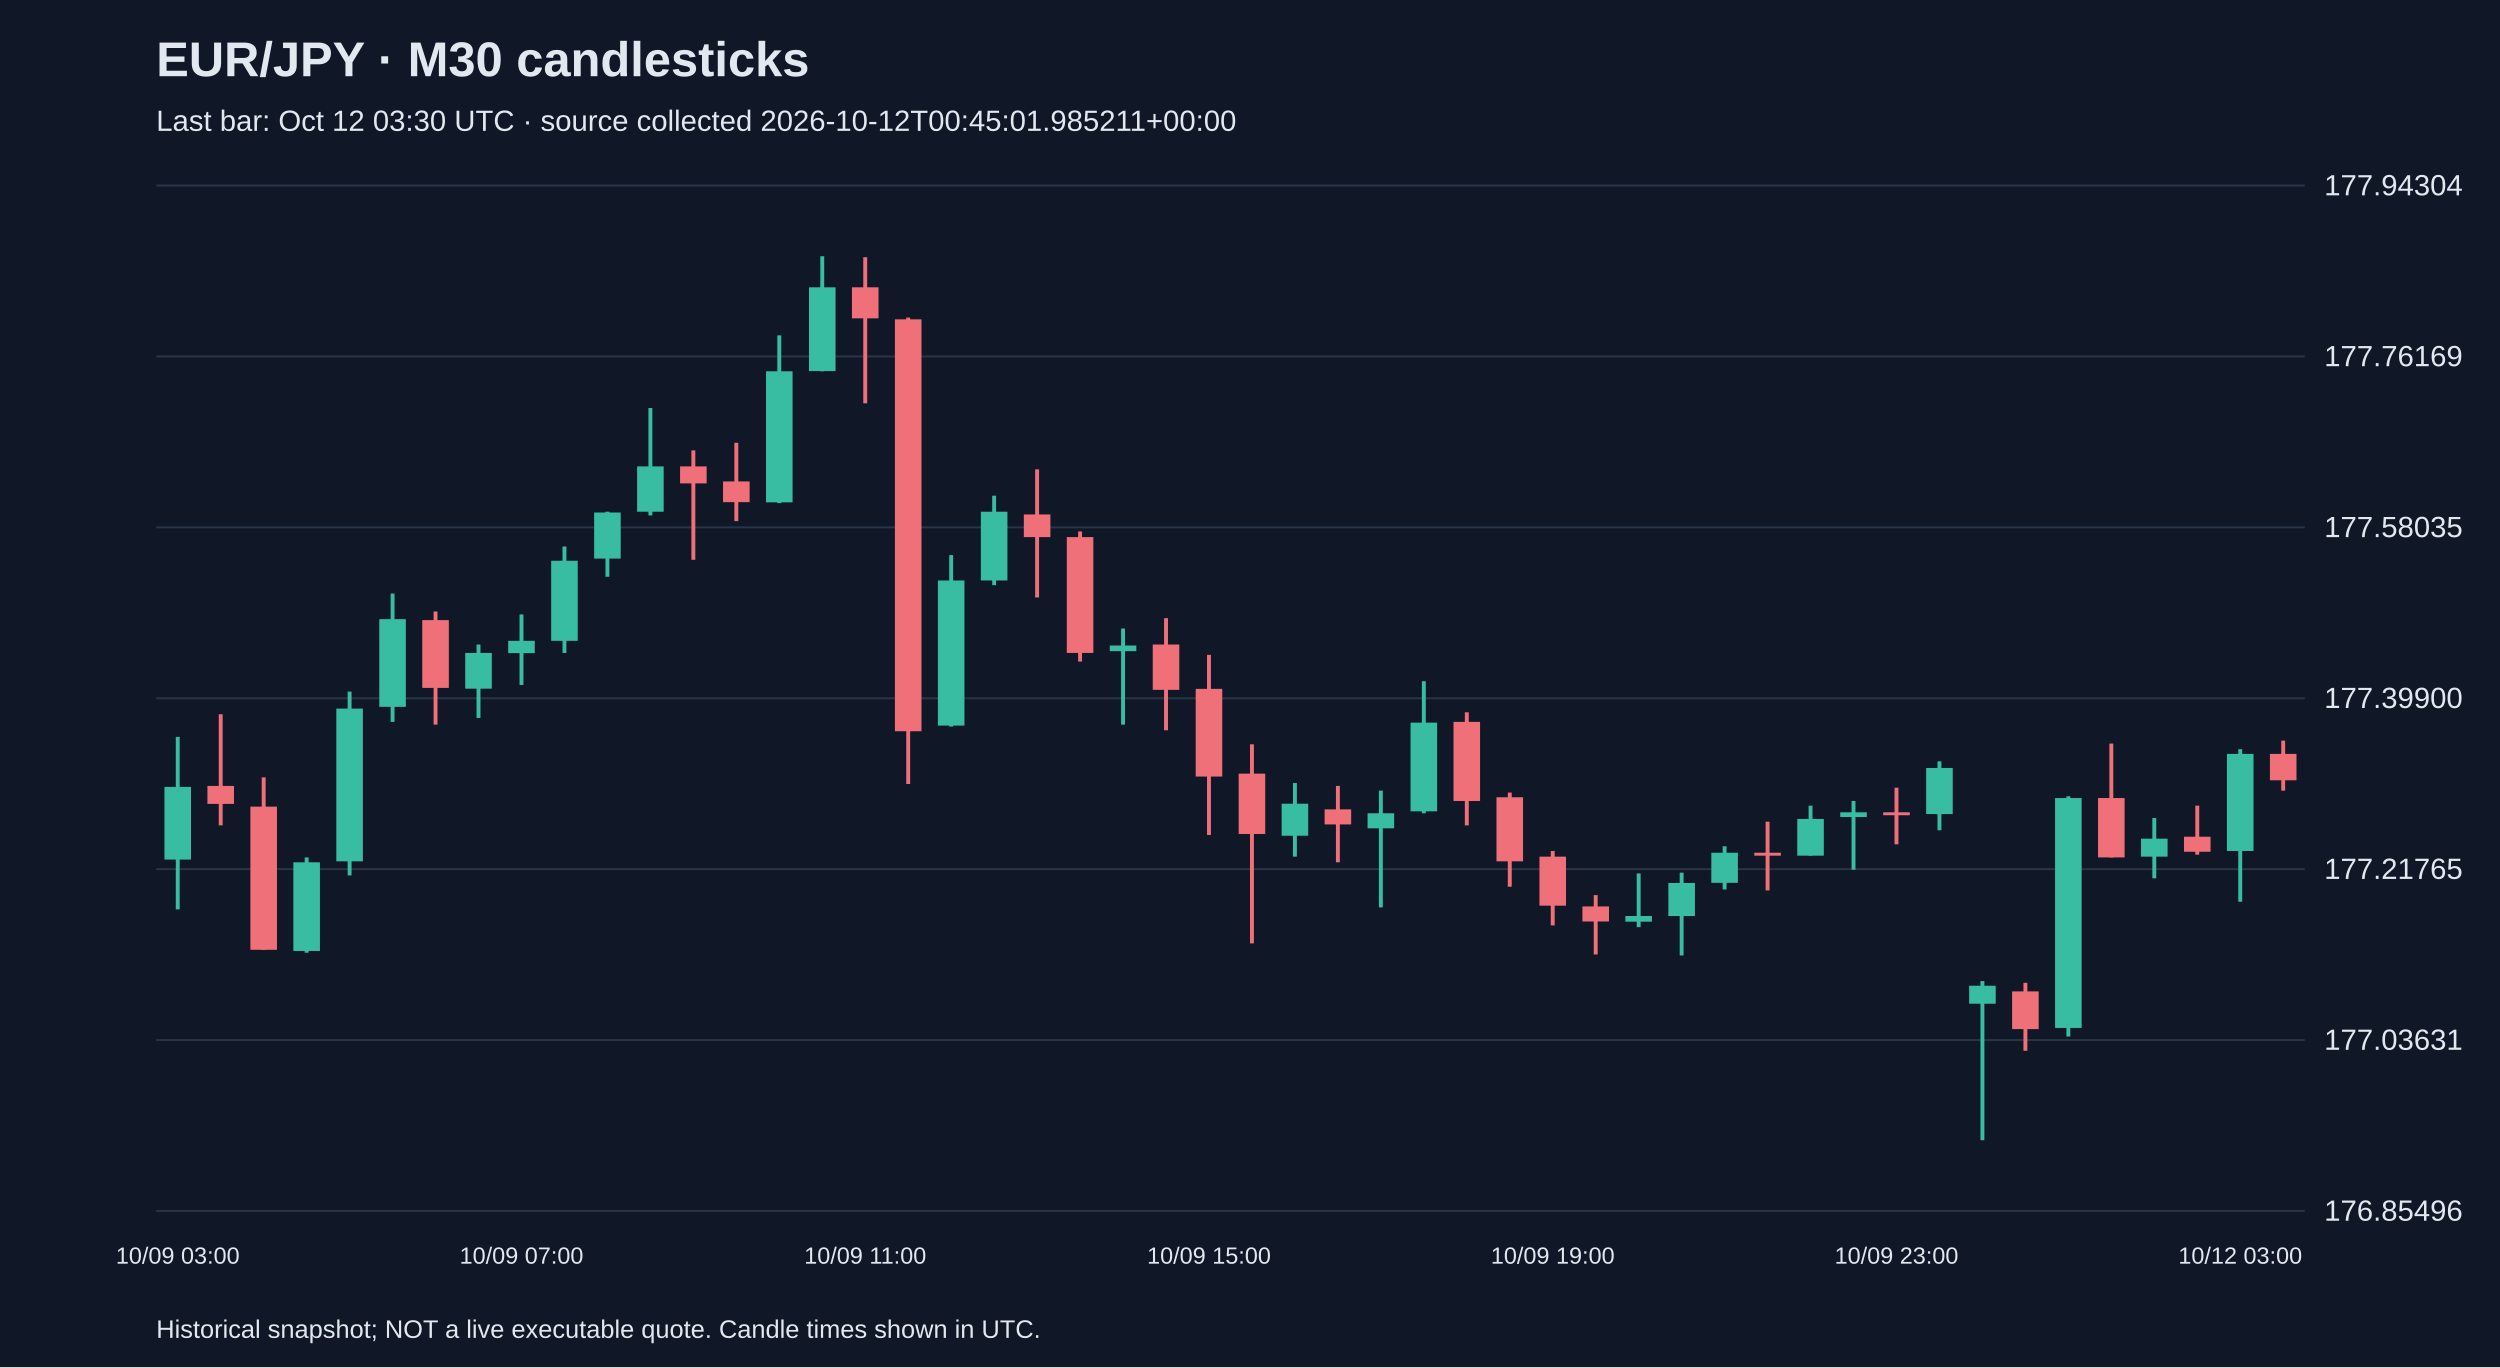
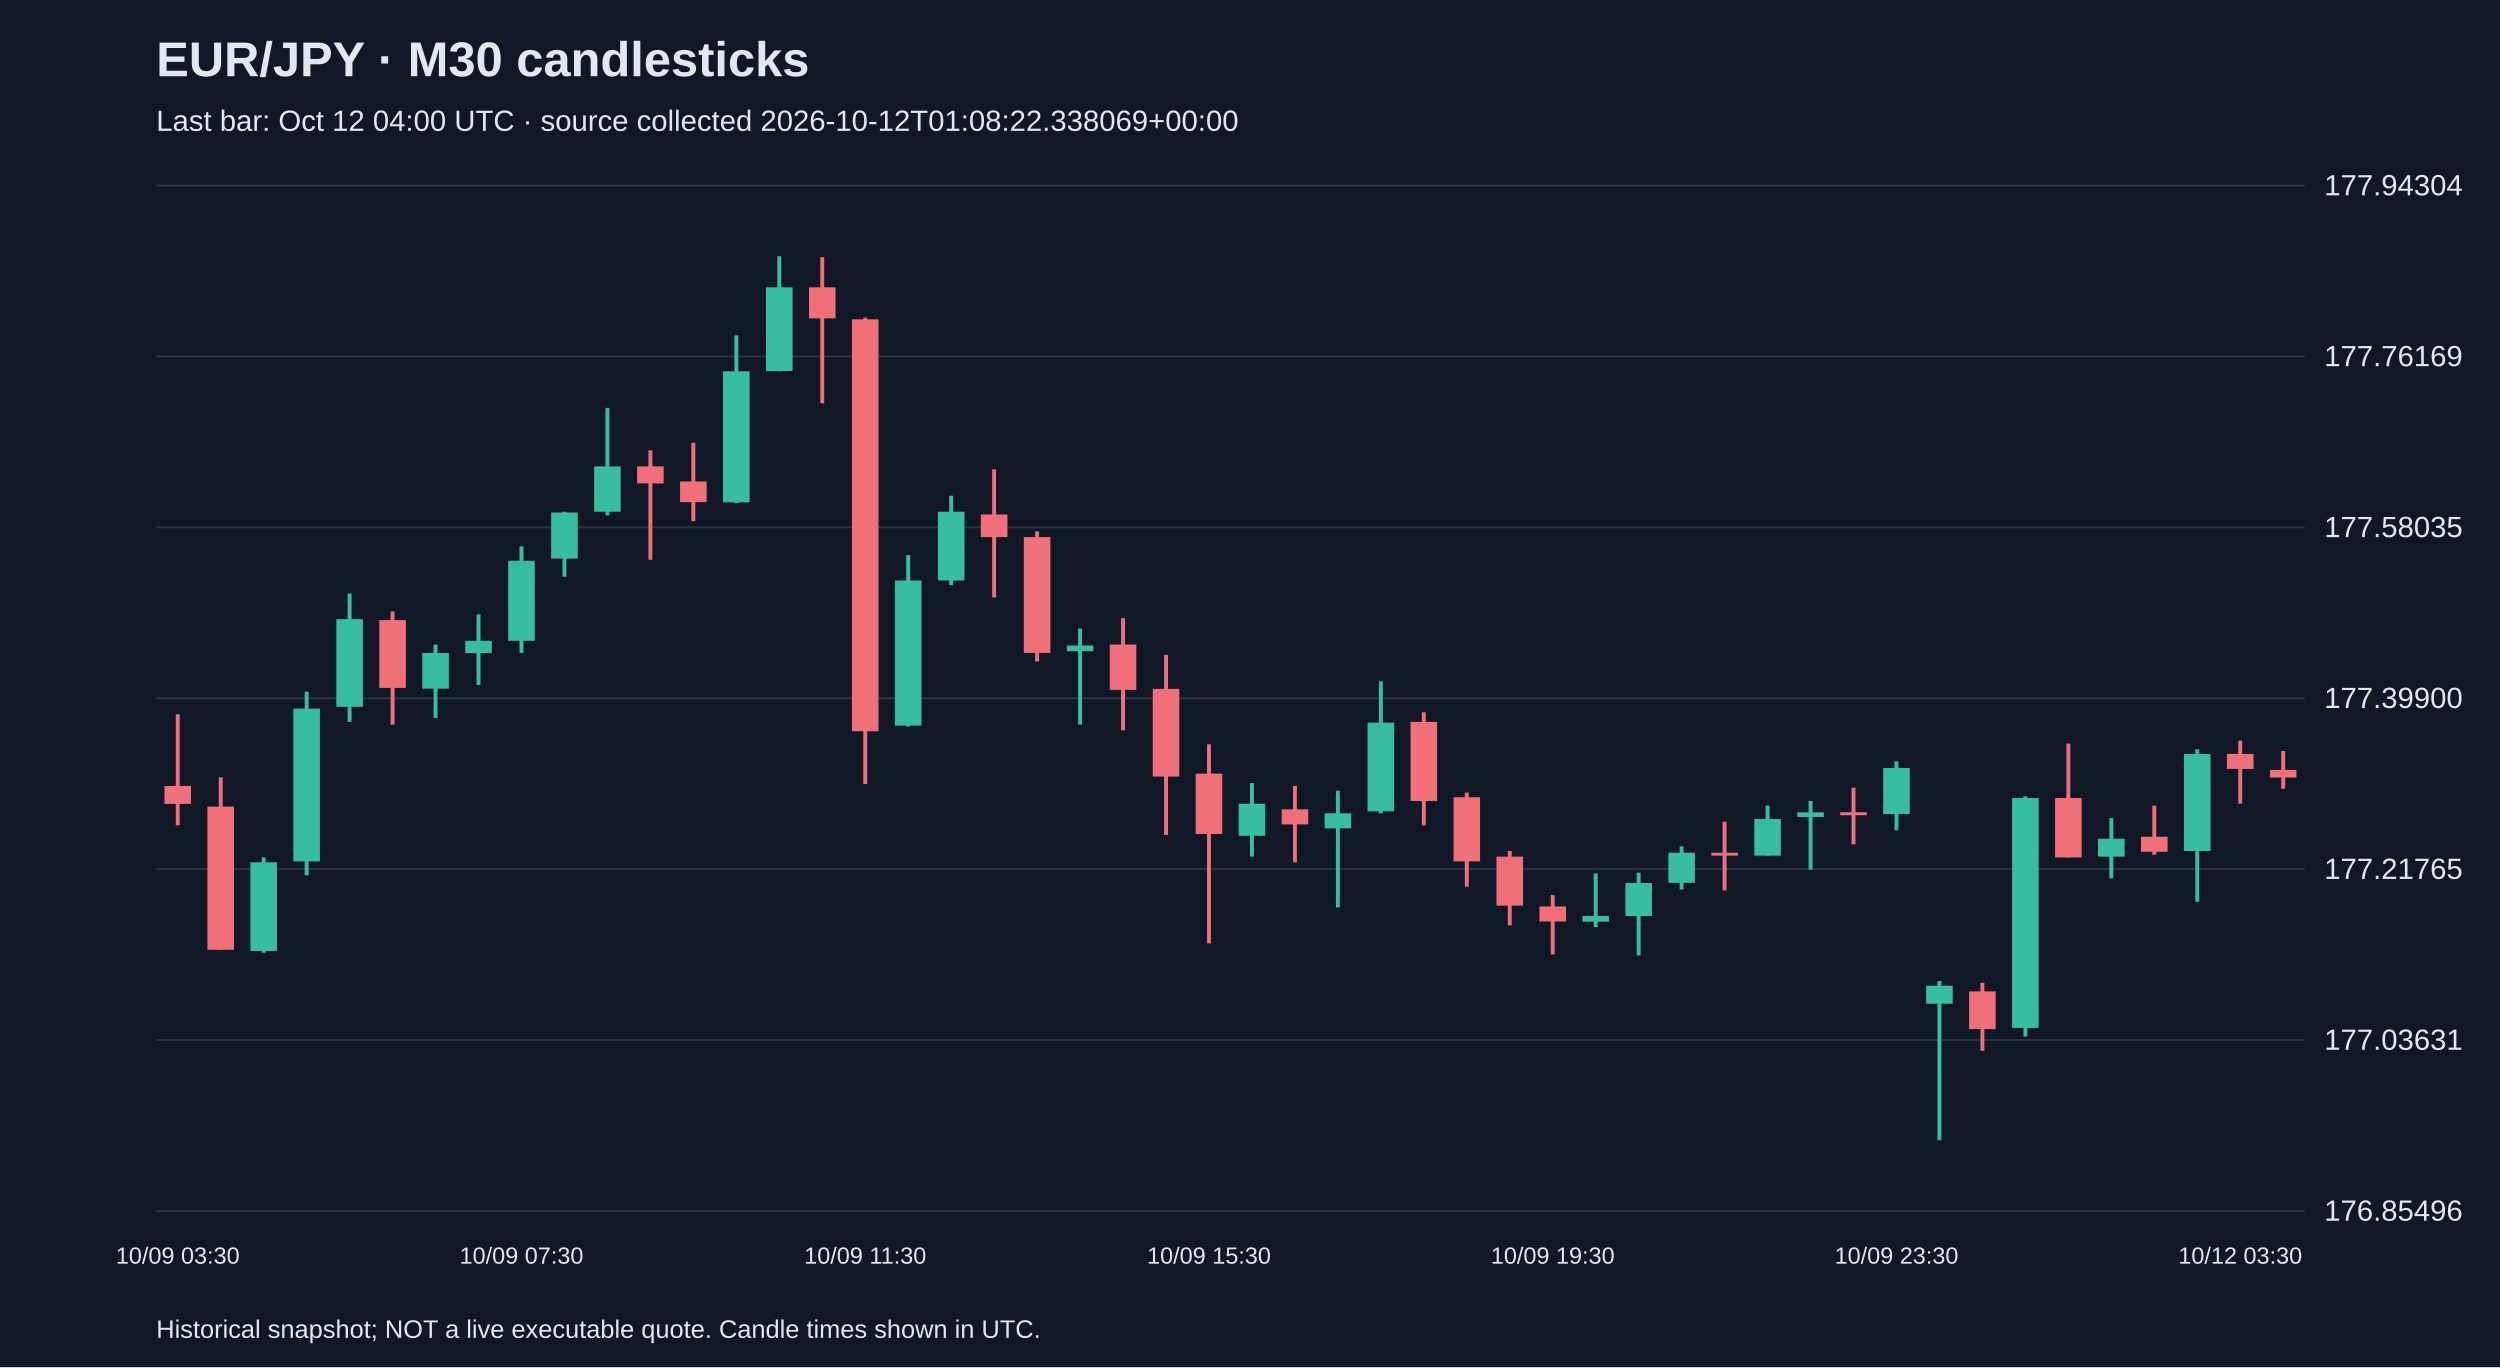
<svg xmlns="http://www.w3.org/2000/svg" viewBox="0 0 1280 700">
  <rect width="100%" height="100%" fill="#101827" />
  <style>text{font-family:Arial,sans-serif;fill:#e2e8f0}</style>
  <text x="80" y="39" font-size="25" font-weight="bold">EUR/JPY · M30 candlesticks</text>
-   <text x="80" y="67" font-size="15" fill="#a6b1c5">Last bar: Oct 12 03:30 UTC · source collected 2026-10-12T00:45:01.985211+00:00</text>
+   <text x="80" y="67" font-size="15" fill="#a6b1c5">Last bar: Oct 12 04:00 UTC · source collected 2026-10-12T01:08:22.338069+00:00</text>
  <line x1="80" y1="620.0" x2="1180" y2="620.0" stroke="#283548" />
  <text x="1190" y="625.0" font-size="15">176.85496</text>
  <line x1="80" y1="532.5" x2="1180" y2="532.5" stroke="#283548" />
  <text x="1190" y="537.5" font-size="15">177.03631</text>
  <line x1="80" y1="445.0" x2="1180" y2="445.0" stroke="#283548" />
  <text x="1190" y="450.0" font-size="15">177.21765</text>
  <line x1="80" y1="357.5" x2="1180" y2="357.5" stroke="#283548" />
  <text x="1190" y="362.5" font-size="15">177.39900</text>
  <line x1="80" y1="270.0" x2="1180" y2="270.0" stroke="#283548" />
  <text x="1190" y="275.0" font-size="15">177.58035</text>
  <line x1="80" y1="182.5" x2="1180" y2="182.5" stroke="#283548" />
  <text x="1190" y="187.5" font-size="15">177.76169</text>
  <line x1="80" y1="95.0" x2="1180" y2="95.0" stroke="#283548" />
  <text x="1190" y="100.0" font-size="15">177.94304</text>
-   <line x1="91.0" y1="377.3" x2="91.0" y2="465.6" stroke="#38bca2" stroke-width="2" />
-   <rect x="84.2" y="402.9" width="13.6" height="37.2" fill="#38bca2" />
-   <text x="91.0" y="647" text-anchor="middle" font-size="12">10/09 03:00</text>
-   <line x1="113.0" y1="365.7" x2="113.0" y2="422.6" stroke="#f07079" stroke-width="2" />
-   <rect x="106.2" y="402.4" width="13.6" height="9.2" fill="#f07079" />
-   <line x1="135.0" y1="398.0" x2="135.0" y2="486.3" stroke="#f07079" stroke-width="2" />
-   <rect x="128.2" y="413.0" width="13.6" height="73.3" fill="#f07079" />
-   <line x1="157.0" y1="439.0" x2="157.0" y2="487.8" stroke="#38bca2" stroke-width="2" />
-   <rect x="150.2" y="441.5" width="13.6" height="45.4" fill="#38bca2" />
-   <line x1="179.0" y1="354.1" x2="179.0" y2="448.2" stroke="#38bca2" stroke-width="2" />
-   <rect x="172.2" y="362.8" width="13.6" height="78.2" fill="#38bca2" />
-   <line x1="201.0" y1="303.9" x2="201.0" y2="369.6" stroke="#38bca2" stroke-width="2" />
-   <rect x="194.2" y="317.0" width="13.6" height="44.9" fill="#38bca2" />
-   <line x1="223.0" y1="313.1" x2="223.0" y2="371.0" stroke="#f07079" stroke-width="2" />
-   <rect x="216.2" y="317.5" width="13.6" height="34.7" fill="#f07079" />
-   <line x1="245.0" y1="330.0" x2="245.0" y2="367.6" stroke="#38bca2" stroke-width="2" />
-   <rect x="238.2" y="334.3" width="13.6" height="18.3" fill="#38bca2" />
-   <line x1="267.0" y1="314.6" x2="267.0" y2="350.7" stroke="#38bca2" stroke-width="2" />
-   <rect x="260.2" y="328.1" width="13.6" height="6.3" fill="#38bca2" />
-   <text x="267.0" y="647" text-anchor="middle" font-size="12">10/09 07:00</text>
-   <line x1="289.0" y1="279.8" x2="289.0" y2="334.3" stroke="#38bca2" stroke-width="2" />
-   <rect x="282.2" y="287.1" width="13.6" height="41.0" fill="#38bca2" />
-   <line x1="311.0" y1="262.0" x2="311.0" y2="295.3" stroke="#38bca2" stroke-width="2" />
-   <rect x="304.2" y="262.4" width="13.6" height="23.6" fill="#38bca2" />
-   <line x1="333.0" y1="208.9" x2="333.0" y2="263.9" stroke="#38bca2" stroke-width="2" />
-   <rect x="326.2" y="238.8" width="13.6" height="23.2" fill="#38bca2" />
-   <line x1="355.0" y1="230.6" x2="355.0" y2="286.6" stroke="#f07079" stroke-width="2" />
-   <rect x="348.2" y="238.8" width="13.6" height="8.7" fill="#f07079" />
-   <line x1="377.0" y1="226.7" x2="377.0" y2="266.8" stroke="#f07079" stroke-width="2" />
-   <rect x="370.2" y="246.5" width="13.6" height="10.6" fill="#f07079" />
-   <line x1="399.0" y1="171.7" x2="399.0" y2="257.6" stroke="#38bca2" stroke-width="2" />
-   <rect x="392.2" y="190.1" width="13.6" height="67.1" fill="#38bca2" />
-   <line x1="421.0" y1="131.2" x2="421.0" y2="190.1" stroke="#38bca2" stroke-width="2" />
-   <rect x="414.2" y="147.1" width="13.6" height="42.9" fill="#38bca2" />
-   <line x1="443.0" y1="131.7" x2="443.0" y2="206.5" stroke="#f07079" stroke-width="2" />
-   <rect x="436.2" y="147.1" width="13.6" height="15.9" fill="#f07079" />
-   <text x="443.0" y="647" text-anchor="middle" font-size="12">10/09 11:00</text>
-   <line x1="465.0" y1="162.6" x2="465.0" y2="401.4" stroke="#f07079" stroke-width="2" />
-   <rect x="458.2" y="163.5" width="13.6" height="210.9" fill="#f07079" />
-   <line x1="487.0" y1="284.2" x2="487.0" y2="372.0" stroke="#38bca2" stroke-width="2" />
-   <rect x="480.2" y="297.2" width="13.6" height="74.3" fill="#38bca2" />
-   <line x1="509.0" y1="253.8" x2="509.0" y2="299.6" stroke="#38bca2" stroke-width="2" />
-   <rect x="502.2" y="262.0" width="13.6" height="35.2" fill="#38bca2" />
-   <line x1="531.0" y1="240.3" x2="531.0" y2="305.9" stroke="#f07079" stroke-width="2" />
-   <rect x="524.2" y="263.4" width="13.6" height="11.6" fill="#f07079" />
-   <line x1="553.0" y1="272.1" x2="553.0" y2="338.7" stroke="#f07079" stroke-width="2" />
-   <rect x="546.2" y="275.0" width="13.6" height="59.3" fill="#f07079" />
-   <line x1="575.0" y1="321.8" x2="575.0" y2="371.0" stroke="#38bca2" stroke-width="2" />
-   <rect x="568.2" y="330.5" width="13.6" height="2.9" fill="#38bca2" />
-   <line x1="597.0" y1="316.5" x2="597.0" y2="373.9" stroke="#f07079" stroke-width="2" />
-   <rect x="590.2" y="330.0" width="13.6" height="23.2" fill="#f07079" />
-   <line x1="619.0" y1="335.3" x2="619.0" y2="427.5" stroke="#f07079" stroke-width="2" />
-   <rect x="612.2" y="352.7" width="13.6" height="44.9" fill="#f07079" />
-   <text x="619.0" y="647" text-anchor="middle" font-size="12">10/09 15:00</text>
-   <line x1="641.0" y1="381.1" x2="641.0" y2="483.0" stroke="#f07079" stroke-width="2" />
-   <rect x="634.2" y="396.1" width="13.6" height="30.9" fill="#f07079" />
-   <line x1="663.0" y1="400.9" x2="663.0" y2="438.6" stroke="#38bca2" stroke-width="2" />
-   <rect x="656.2" y="411.5" width="13.6" height="16.4" fill="#38bca2" />
-   <line x1="685.0" y1="402.4" x2="685.0" y2="441.5" stroke="#f07079" stroke-width="2" />
-   <rect x="678.2" y="414.4" width="13.6" height="7.7" fill="#f07079" />
-   <line x1="707.0" y1="404.8" x2="707.0" y2="464.6" stroke="#38bca2" stroke-width="2" />
-   <rect x="700.2" y="416.4" width="13.6" height="7.7" fill="#38bca2" />
-   <line x1="729.0" y1="348.8" x2="729.0" y2="416.4" stroke="#38bca2" stroke-width="2" />
-   <rect x="722.2" y="370.0" width="13.6" height="45.4" fill="#38bca2" />
-   <line x1="751.0" y1="364.7" x2="751.0" y2="422.6" stroke="#f07079" stroke-width="2" />
-   <rect x="744.2" y="369.6" width="13.6" height="40.5" fill="#f07079" />
-   <line x1="773.0" y1="405.8" x2="773.0" y2="454.0" stroke="#f07079" stroke-width="2" />
-   <rect x="766.2" y="408.2" width="13.6" height="32.8" fill="#f07079" />
-   <line x1="795.0" y1="435.7" x2="795.0" y2="473.8" stroke="#f07079" stroke-width="2" />
-   <rect x="788.2" y="438.6" width="13.6" height="25.1" fill="#f07079" />
-   <text x="795.0" y="647" text-anchor="middle" font-size="12">10/09 19:00</text>
-   <line x1="817.0" y1="458.3" x2="817.0" y2="488.7" stroke="#f07079" stroke-width="2" />
-   <rect x="810.2" y="464.1" width="13.6" height="7.7" fill="#f07079" />
-   <line x1="839.0" y1="447.2" x2="839.0" y2="474.7" stroke="#38bca2" stroke-width="2" />
-   <rect x="832.2" y="469.0" width="13.6" height="2.9" fill="#38bca2" />
-   <line x1="861.0" y1="446.8" x2="861.0" y2="489.2" stroke="#38bca2" stroke-width="2" />
-   <rect x="854.2" y="452.1" width="13.6" height="16.9" fill="#38bca2" />
-   <line x1="883.0" y1="433.3" x2="883.0" y2="455.4" stroke="#38bca2" stroke-width="2" />
-   <rect x="876.2" y="436.6" width="13.6" height="15.4" fill="#38bca2" />
-   <line x1="905.0" y1="420.7" x2="905.0" y2="455.9" stroke="#f07079" stroke-width="2" />
-   <rect x="898.2" y="436.6" width="13.6" height="1.5" fill="#f07079" />
-   <line x1="927.0" y1="412.5" x2="927.0" y2="438.1" stroke="#38bca2" stroke-width="2" />
-   <rect x="920.2" y="419.3" width="13.6" height="18.8" fill="#38bca2" />
-   <line x1="949.0" y1="410.1" x2="949.0" y2="445.3" stroke="#38bca2" stroke-width="2" />
-   <rect x="942.2" y="415.9" width="13.6" height="2.4" fill="#38bca2" />
-   <line x1="971.0" y1="403.3" x2="971.0" y2="432.3" stroke="#f07079" stroke-width="2" />
-   <rect x="964.2" y="415.9" width="13.6" height="1.5" fill="#f07079" />
-   <text x="971.0" y="647" text-anchor="middle" font-size="12">10/09 23:00</text>
-   <line x1="993.0" y1="389.8" x2="993.0" y2="425.1" stroke="#38bca2" stroke-width="2" />
-   <rect x="986.2" y="393.2" width="13.6" height="23.6" fill="#38bca2" />
-   <line x1="1015.0" y1="502.3" x2="1015.0" y2="583.8" stroke="#38bca2" stroke-width="2" />
-   <rect x="1008.2" y="504.7" width="13.6" height="9.2" fill="#38bca2" />
-   <line x1="1037.0" y1="503.2" x2="1037.0" y2="538.0" stroke="#f07079" stroke-width="2" />
-   <rect x="1030.2" y="507.6" width="13.6" height="19.3" fill="#f07079" />
-   <line x1="1059.0" y1="407.7" x2="1059.0" y2="530.7" stroke="#38bca2" stroke-width="2" />
-   <rect x="1052.2" y="408.6" width="13.6" height="117.7" fill="#38bca2" />
-   <line x1="1081.0" y1="380.7" x2="1081.0" y2="439.0" stroke="#f07079" stroke-width="2" />
-   <rect x="1074.2" y="408.6" width="13.6" height="30.4" fill="#f07079" />
-   <line x1="1103.0" y1="418.8" x2="1103.0" y2="449.7" stroke="#38bca2" stroke-width="2" />
-   <rect x="1096.2" y="429.4" width="13.6" height="9.2" fill="#38bca2" />
-   <line x1="1125.0" y1="412.5" x2="1125.0" y2="437.6" stroke="#f07079" stroke-width="2" />
-   <rect x="1118.2" y="428.4" width="13.6" height="7.7" fill="#f07079" />
-   <line x1="1147.0" y1="383.6" x2="1147.0" y2="461.7" stroke="#38bca2" stroke-width="2" />
-   <rect x="1140.2" y="386.0" width="13.6" height="49.7" fill="#38bca2" />
-   <text x="1147.0" y="647" text-anchor="middle" font-size="12">10/12 03:00</text>
-   <line x1="1169.0" y1="379.2" x2="1169.0" y2="404.8" stroke="#f07079" stroke-width="2" />
-   <rect x="1162.2" y="386.0" width="13.6" height="13.5" fill="#f07079" />
+   <line x1="91.0" y1="365.7" x2="91.0" y2="422.6" stroke="#f07079" stroke-width="2" />
+   <rect x="84.2" y="402.4" width="13.6" height="9.2" fill="#f07079" />
+   <text x="91.0" y="647" text-anchor="middle" font-size="12">10/09 03:30</text>
+   <line x1="113.0" y1="398.0" x2="113.0" y2="486.3" stroke="#f07079" stroke-width="2" />
+   <rect x="106.2" y="413.0" width="13.6" height="73.3" fill="#f07079" />
+   <line x1="135.0" y1="439.0" x2="135.0" y2="487.8" stroke="#38bca2" stroke-width="2" />
+   <rect x="128.2" y="441.5" width="13.6" height="45.4" fill="#38bca2" />
+   <line x1="157.0" y1="354.1" x2="157.0" y2="448.2" stroke="#38bca2" stroke-width="2" />
+   <rect x="150.2" y="362.8" width="13.6" height="78.2" fill="#38bca2" />
+   <line x1="179.0" y1="303.9" x2="179.0" y2="369.6" stroke="#38bca2" stroke-width="2" />
+   <rect x="172.2" y="317.0" width="13.6" height="44.9" fill="#38bca2" />
+   <line x1="201.0" y1="313.1" x2="201.0" y2="371.0" stroke="#f07079" stroke-width="2" />
+   <rect x="194.2" y="317.5" width="13.6" height="34.7" fill="#f07079" />
+   <line x1="223.0" y1="330.0" x2="223.0" y2="367.6" stroke="#38bca2" stroke-width="2" />
+   <rect x="216.2" y="334.3" width="13.6" height="18.3" fill="#38bca2" />
+   <line x1="245.0" y1="314.6" x2="245.0" y2="350.7" stroke="#38bca2" stroke-width="2" />
+   <rect x="238.2" y="328.1" width="13.6" height="6.3" fill="#38bca2" />
+   <line x1="267.0" y1="279.8" x2="267.0" y2="334.3" stroke="#38bca2" stroke-width="2" />
+   <rect x="260.2" y="287.1" width="13.6" height="41.0" fill="#38bca2" />
+   <text x="267.0" y="647" text-anchor="middle" font-size="12">10/09 07:30</text>
+   <line x1="289.0" y1="262.0" x2="289.0" y2="295.3" stroke="#38bca2" stroke-width="2" />
+   <rect x="282.2" y="262.4" width="13.6" height="23.6" fill="#38bca2" />
+   <line x1="311.0" y1="208.9" x2="311.0" y2="263.9" stroke="#38bca2" stroke-width="2" />
+   <rect x="304.2" y="238.8" width="13.6" height="23.2" fill="#38bca2" />
+   <line x1="333.0" y1="230.6" x2="333.0" y2="286.6" stroke="#f07079" stroke-width="2" />
+   <rect x="326.2" y="238.8" width="13.6" height="8.7" fill="#f07079" />
+   <line x1="355.0" y1="226.7" x2="355.0" y2="266.8" stroke="#f07079" stroke-width="2" />
+   <rect x="348.2" y="246.5" width="13.6" height="10.6" fill="#f07079" />
+   <line x1="377.0" y1="171.7" x2="377.0" y2="257.6" stroke="#38bca2" stroke-width="2" />
+   <rect x="370.2" y="190.1" width="13.6" height="67.1" fill="#38bca2" />
+   <line x1="399.0" y1="131.2" x2="399.0" y2="190.1" stroke="#38bca2" stroke-width="2" />
+   <rect x="392.2" y="147.1" width="13.6" height="42.9" fill="#38bca2" />
+   <line x1="421.0" y1="131.7" x2="421.0" y2="206.5" stroke="#f07079" stroke-width="2" />
+   <rect x="414.2" y="147.1" width="13.6" height="15.9" fill="#f07079" />
+   <line x1="443.0" y1="162.6" x2="443.0" y2="401.4" stroke="#f07079" stroke-width="2" />
+   <rect x="436.2" y="163.5" width="13.6" height="210.9" fill="#f07079" />
+   <text x="443.0" y="647" text-anchor="middle" font-size="12">10/09 11:30</text>
+   <line x1="465.0" y1="284.2" x2="465.0" y2="372.0" stroke="#38bca2" stroke-width="2" />
+   <rect x="458.2" y="297.2" width="13.6" height="74.3" fill="#38bca2" />
+   <line x1="487.0" y1="253.8" x2="487.0" y2="299.6" stroke="#38bca2" stroke-width="2" />
+   <rect x="480.2" y="262.0" width="13.6" height="35.2" fill="#38bca2" />
+   <line x1="509.0" y1="240.3" x2="509.0" y2="305.9" stroke="#f07079" stroke-width="2" />
+   <rect x="502.2" y="263.4" width="13.6" height="11.6" fill="#f07079" />
+   <line x1="531.0" y1="272.1" x2="531.0" y2="338.7" stroke="#f07079" stroke-width="2" />
+   <rect x="524.2" y="275.0" width="13.6" height="59.3" fill="#f07079" />
+   <line x1="553.0" y1="321.8" x2="553.0" y2="371.0" stroke="#38bca2" stroke-width="2" />
+   <rect x="546.2" y="330.5" width="13.6" height="2.9" fill="#38bca2" />
+   <line x1="575.0" y1="316.5" x2="575.0" y2="373.9" stroke="#f07079" stroke-width="2" />
+   <rect x="568.2" y="330.0" width="13.6" height="23.2" fill="#f07079" />
+   <line x1="597.0" y1="335.3" x2="597.0" y2="427.5" stroke="#f07079" stroke-width="2" />
+   <rect x="590.2" y="352.7" width="13.6" height="44.9" fill="#f07079" />
+   <line x1="619.0" y1="381.1" x2="619.0" y2="483.0" stroke="#f07079" stroke-width="2" />
+   <rect x="612.2" y="396.1" width="13.6" height="30.9" fill="#f07079" />
+   <text x="619.0" y="647" text-anchor="middle" font-size="12">10/09 15:30</text>
+   <line x1="641.0" y1="400.9" x2="641.0" y2="438.6" stroke="#38bca2" stroke-width="2" />
+   <rect x="634.2" y="411.5" width="13.6" height="16.4" fill="#38bca2" />
+   <line x1="663.0" y1="402.4" x2="663.0" y2="441.5" stroke="#f07079" stroke-width="2" />
+   <rect x="656.2" y="414.4" width="13.6" height="7.7" fill="#f07079" />
+   <line x1="685.0" y1="404.8" x2="685.0" y2="464.6" stroke="#38bca2" stroke-width="2" />
+   <rect x="678.2" y="416.4" width="13.6" height="7.7" fill="#38bca2" />
+   <line x1="707.0" y1="348.8" x2="707.0" y2="416.4" stroke="#38bca2" stroke-width="2" />
+   <rect x="700.2" y="370.0" width="13.6" height="45.4" fill="#38bca2" />
+   <line x1="729.0" y1="364.7" x2="729.0" y2="422.6" stroke="#f07079" stroke-width="2" />
+   <rect x="722.2" y="369.6" width="13.6" height="40.5" fill="#f07079" />
+   <line x1="751.0" y1="405.8" x2="751.0" y2="454.0" stroke="#f07079" stroke-width="2" />
+   <rect x="744.2" y="408.2" width="13.6" height="32.8" fill="#f07079" />
+   <line x1="773.0" y1="435.7" x2="773.0" y2="473.8" stroke="#f07079" stroke-width="2" />
+   <rect x="766.2" y="438.6" width="13.6" height="25.1" fill="#f07079" />
+   <line x1="795.0" y1="458.3" x2="795.0" y2="488.7" stroke="#f07079" stroke-width="2" />
+   <rect x="788.2" y="464.1" width="13.6" height="7.7" fill="#f07079" />
+   <text x="795.0" y="647" text-anchor="middle" font-size="12">10/09 19:30</text>
+   <line x1="817.0" y1="447.2" x2="817.0" y2="474.7" stroke="#38bca2" stroke-width="2" />
+   <rect x="810.2" y="469.0" width="13.6" height="2.9" fill="#38bca2" />
+   <line x1="839.0" y1="446.8" x2="839.0" y2="489.2" stroke="#38bca2" stroke-width="2" />
+   <rect x="832.2" y="452.1" width="13.6" height="16.9" fill="#38bca2" />
+   <line x1="861.0" y1="433.3" x2="861.0" y2="455.4" stroke="#38bca2" stroke-width="2" />
+   <rect x="854.2" y="436.6" width="13.6" height="15.4" fill="#38bca2" />
+   <line x1="883.0" y1="420.7" x2="883.0" y2="455.9" stroke="#f07079" stroke-width="2" />
+   <rect x="876.2" y="436.6" width="13.6" height="1.5" fill="#f07079" />
+   <line x1="905.0" y1="412.5" x2="905.0" y2="438.1" stroke="#38bca2" stroke-width="2" />
+   <rect x="898.2" y="419.3" width="13.6" height="18.8" fill="#38bca2" />
+   <line x1="927.0" y1="410.1" x2="927.0" y2="445.3" stroke="#38bca2" stroke-width="2" />
+   <rect x="920.2" y="415.9" width="13.6" height="2.4" fill="#38bca2" />
+   <line x1="949.0" y1="403.3" x2="949.0" y2="432.3" stroke="#f07079" stroke-width="2" />
+   <rect x="942.2" y="415.9" width="13.6" height="1.5" fill="#f07079" />
+   <line x1="971.0" y1="389.8" x2="971.0" y2="425.1" stroke="#38bca2" stroke-width="2" />
+   <rect x="964.2" y="393.2" width="13.6" height="23.6" fill="#38bca2" />
+   <text x="971.0" y="647" text-anchor="middle" font-size="12">10/09 23:30</text>
+   <line x1="993.0" y1="502.3" x2="993.0" y2="583.8" stroke="#38bca2" stroke-width="2" />
+   <rect x="986.2" y="504.7" width="13.6" height="9.2" fill="#38bca2" />
+   <line x1="1015.0" y1="503.2" x2="1015.0" y2="538.0" stroke="#f07079" stroke-width="2" />
+   <rect x="1008.2" y="507.6" width="13.6" height="19.3" fill="#f07079" />
+   <line x1="1037.0" y1="407.7" x2="1037.0" y2="530.7" stroke="#38bca2" stroke-width="2" />
+   <rect x="1030.2" y="408.6" width="13.6" height="117.7" fill="#38bca2" />
+   <line x1="1059.0" y1="380.7" x2="1059.0" y2="439.0" stroke="#f07079" stroke-width="2" />
+   <rect x="1052.2" y="408.6" width="13.6" height="30.4" fill="#f07079" />
+   <line x1="1081.0" y1="418.8" x2="1081.0" y2="449.7" stroke="#38bca2" stroke-width="2" />
+   <rect x="1074.2" y="429.4" width="13.6" height="9.2" fill="#38bca2" />
+   <line x1="1103.0" y1="412.5" x2="1103.0" y2="437.6" stroke="#f07079" stroke-width="2" />
+   <rect x="1096.2" y="428.4" width="13.6" height="7.7" fill="#f07079" />
+   <line x1="1125.0" y1="383.6" x2="1125.0" y2="461.7" stroke="#38bca2" stroke-width="2" />
+   <rect x="1118.2" y="386.0" width="13.6" height="49.7" fill="#38bca2" />
+   <line x1="1147.0" y1="379.2" x2="1147.0" y2="411.5" stroke="#f07079" stroke-width="2" />
+   <rect x="1140.2" y="386.0" width="13.6" height="7.7" fill="#f07079" />
+   <text x="1147.0" y="647" text-anchor="middle" font-size="12">10/12 03:30</text>
+   <line x1="1169.0" y1="384.5" x2="1169.0" y2="403.8" stroke="#f07079" stroke-width="2" />
+   <rect x="1162.2" y="394.2" width="13.6" height="3.9" fill="#f07079" />
  <text x="80" y="685" font-size="13">Historical snapshot; NOT a live executable quote. Candle times shown in UTC.</text>
</svg>
